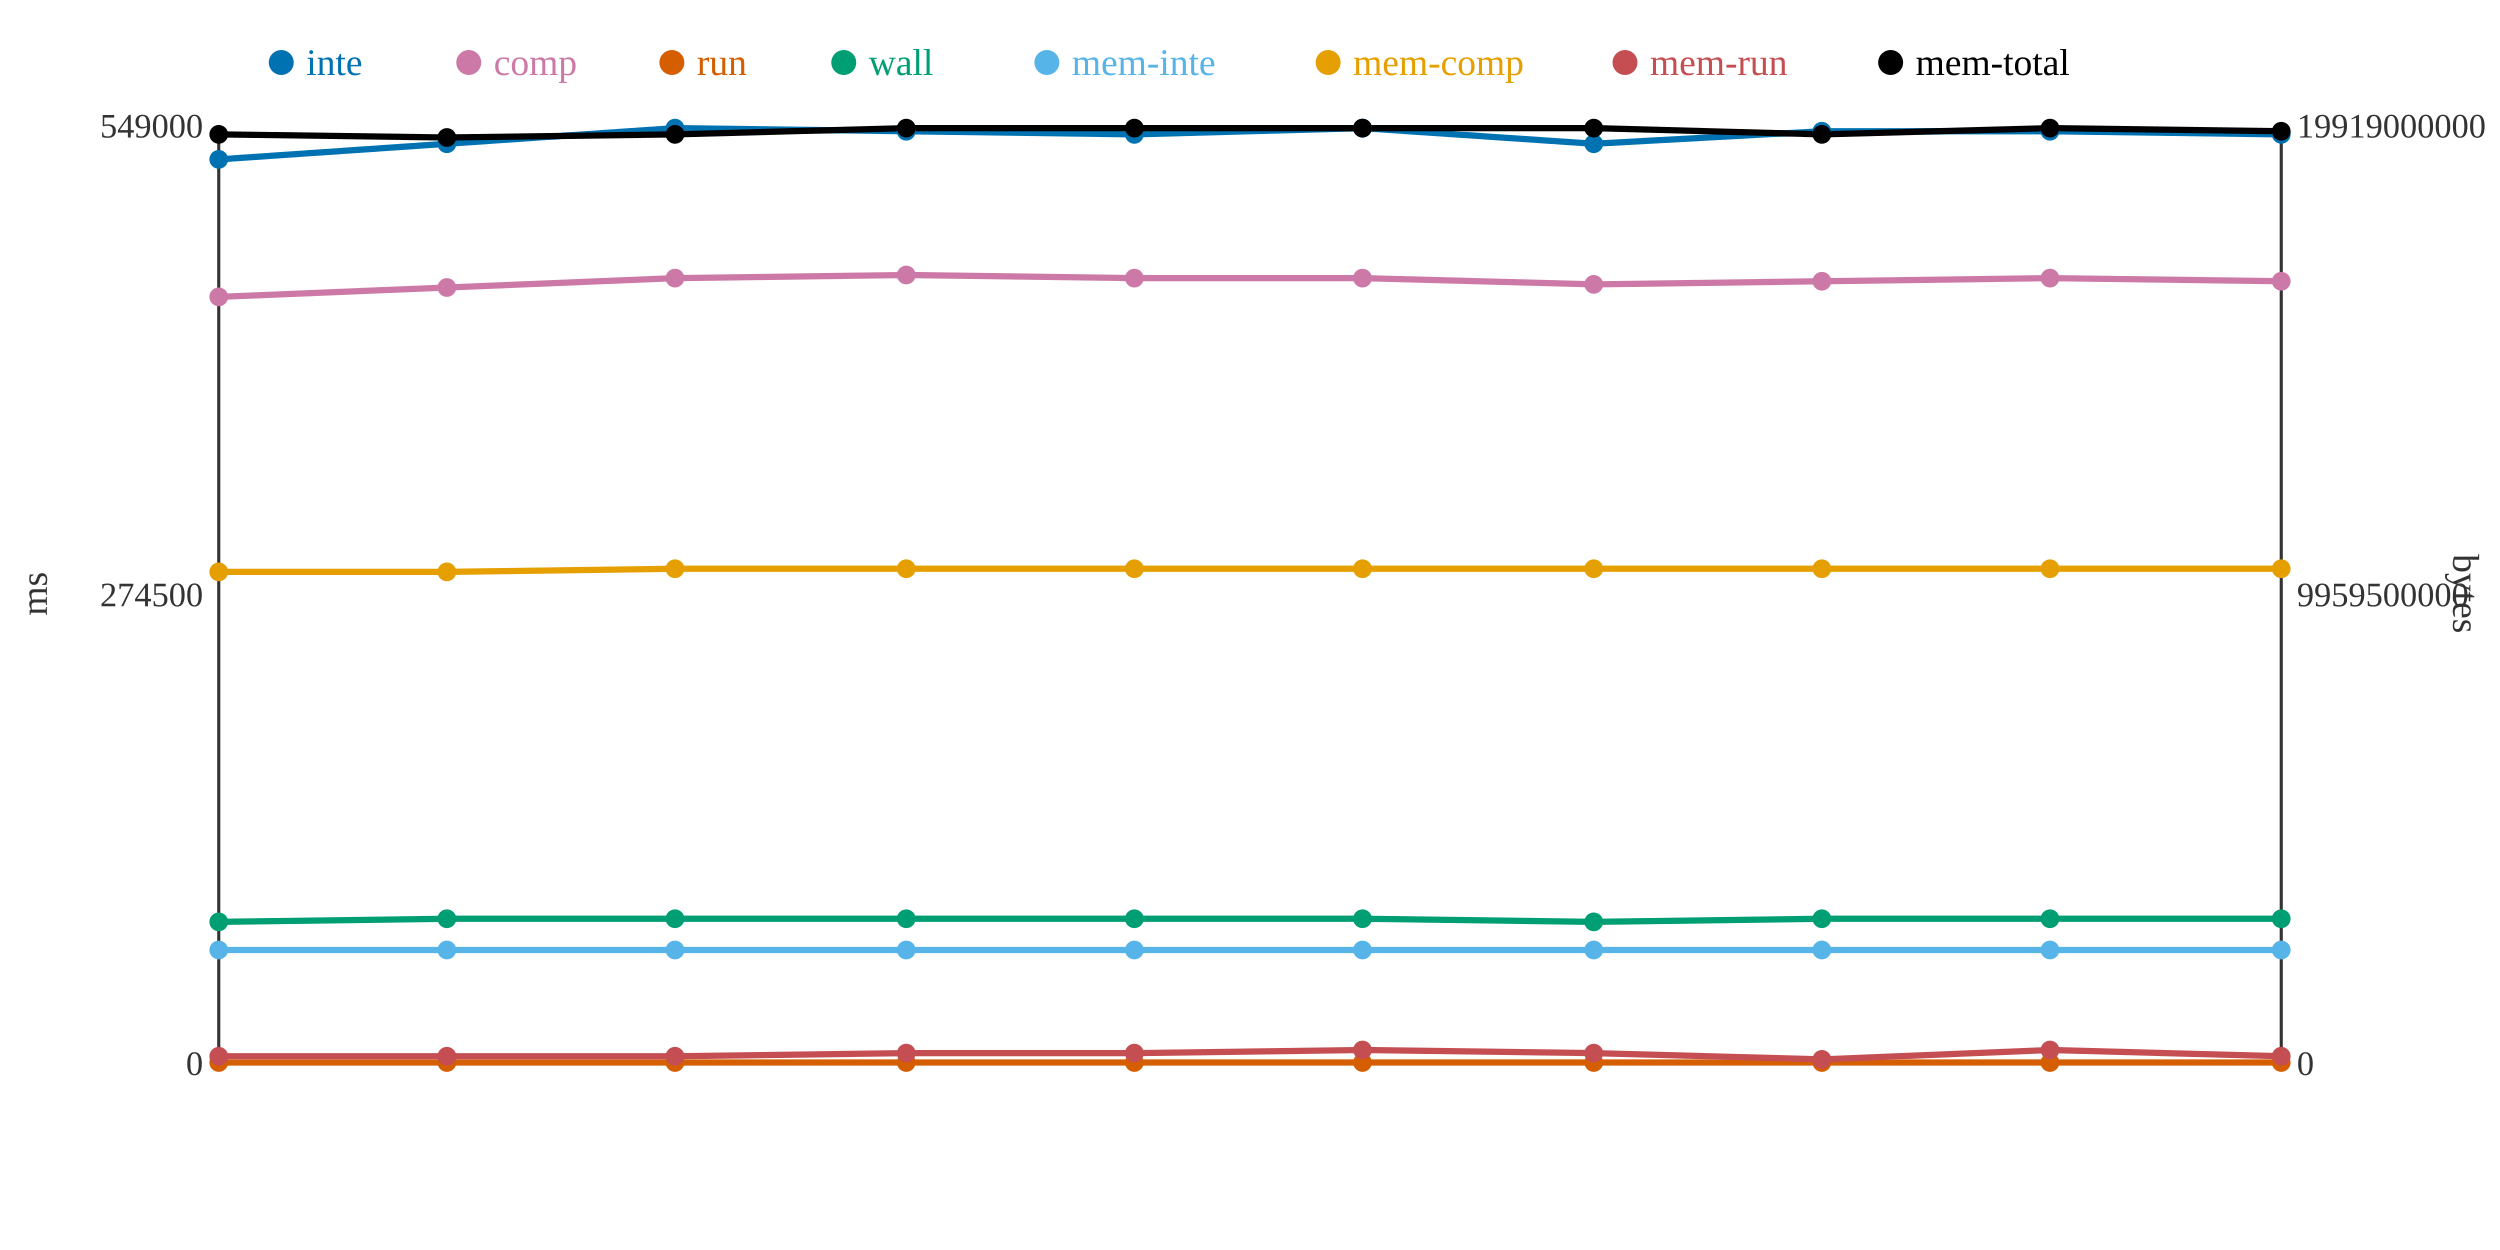
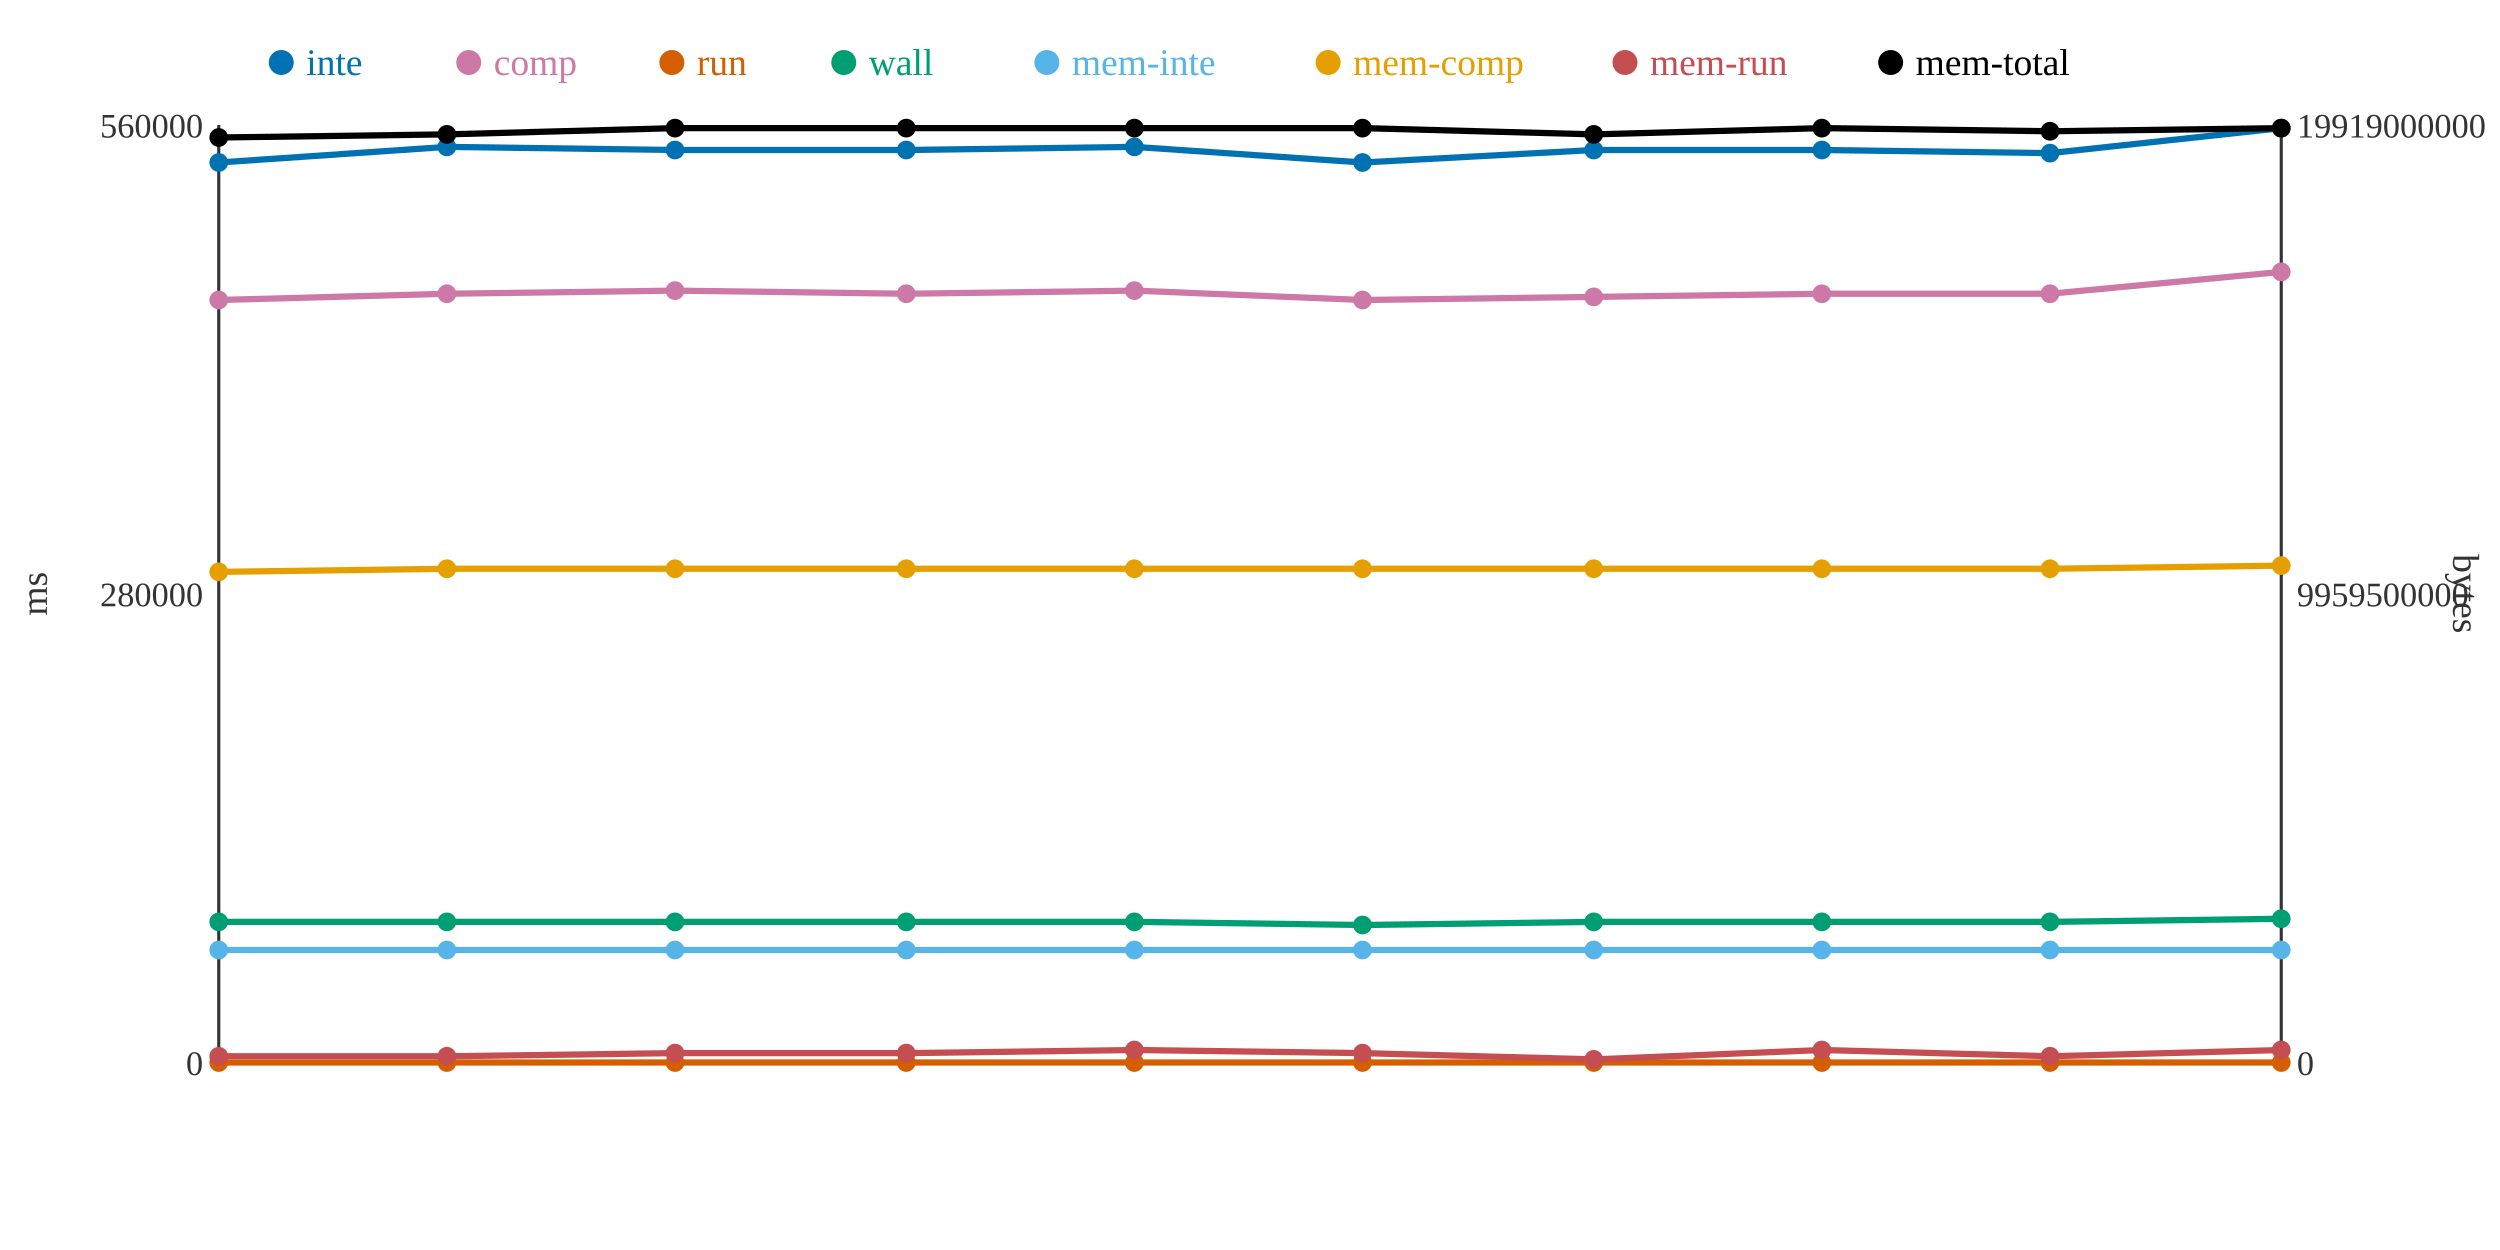
<svg xmlns="http://www.w3.org/2000/svg" width="800" height="400">
  <rect width="800" height="400" fill="white" />
  <line x1="70" y1="40" x2="70" y2="340" stroke="#333" stroke-width="1" />
  <line x1="70" y1="340" x2="730" y2="340" stroke="#333" stroke-width="1" />
  <line x1="730" y1="40" x2="730" y2="340" stroke="#333" stroke-width="1" />
  <text x="65" y="344" text-anchor="end" font-size="11" fill="#333">0</text>
-   <text x="65" y="194" text-anchor="end" font-size="11" fill="#333">274500</text>
-   <text x="65" y="44" text-anchor="end" font-size="11" fill="#333">549000</text>
+   <text x="65" y="194" text-anchor="end" font-size="11" fill="#333">280000</text>
+   <text x="65" y="44" text-anchor="end" font-size="11" fill="#333">560000</text>
  <text x="15" y="190" text-anchor="middle" font-size="12" fill="#333" transform="rotate(-90 15 190)">ms</text>
  <text x="735" y="344" text-anchor="start" font-size="11" fill="#333">0</text>
  <text x="735" y="194" text-anchor="start" font-size="11" fill="#333">9959500000</text>
  <text x="735" y="44" text-anchor="start" font-size="11" fill="#333">19919000000</text>
  <text x="785" y="190" text-anchor="middle" font-size="12" fill="#333" transform="rotate(90 785 190)">bytes</text>
-   <polyline points="70,51 143,46 216,41 290,42 363,43 436,41 510,46 583,42 656,42 730,43" fill="none" stroke="#0072B2" stroke-width="2" />
-   <polyline points="70,95 143,92 216,89 290,88 363,89 436,89 510,91 583,90 656,89 730,90" fill="none" stroke="#CC79A7" stroke-width="2" />
+   <polyline points="70,52 143,47 216,48 290,48 363,47 436,52 510,48 583,48 656,49 730,41" fill="none" stroke="#0072B2" stroke-width="2" />
+   <polyline points="70,96 143,94 216,93 290,94 363,93 436,96 510,95 583,94 656,94 730,87" fill="none" stroke="#CC79A7" stroke-width="2" />
  <polyline points="70,340 143,340 216,340 290,340 363,340 436,340 510,340 583,340 656,340 730,340" fill="none" stroke="#D55E00" stroke-width="2" />
-   <polyline points="70,295 143,294 216,294 290,294 363,294 436,294 510,295 583,294 656,294 730,294" fill="none" stroke="#009E73" stroke-width="2" />
+   <polyline points="70,295 143,295 216,295 290,295 363,295 436,296 510,295 583,295 656,295 730,294" fill="none" stroke="#009E73" stroke-width="2" />
  <polyline points="70,304 143,304 216,304 290,304 363,304 436,304 510,304 583,304 656,304 730,304" fill="none" stroke="#56B4E9" stroke-width="2" />
-   <polyline points="70,183 143,183 216,182 290,182 363,182 436,182 510,182 583,182 656,182 730,182" fill="none" stroke="#E69F00" stroke-width="2" />
-   <polyline points="70,338 143,338 216,338 290,337 363,337 436,336 510,337 583,339 656,336 730,338" fill="none" stroke="#C44E52" stroke-width="2" />
-   <polyline points="70,43 143,44 216,43 290,41 363,41 436,41 510,41 583,43 656,41 730,42" fill="none" stroke="#000000" stroke-width="2" />
-   <circle cx="70" cy="51" r="3" fill="#0072B2" />
-   <circle cx="70" cy="95" r="3" fill="#CC79A7" />
+   <polyline points="70,183 143,182 216,182 290,182 363,182 436,182 510,182 583,182 656,182 730,181" fill="none" stroke="#E69F00" stroke-width="2" />
+   <polyline points="70,338 143,338 216,337 290,337 363,336 436,337 510,339 583,336 656,338 730,336" fill="none" stroke="#C44E52" stroke-width="2" />
+   <polyline points="70,44 143,43 216,41 290,41 363,41 436,41 510,43 583,41 656,42 730,41" fill="none" stroke="#000000" stroke-width="2" />
+   <circle cx="70" cy="52" r="3" fill="#0072B2" />
+   <circle cx="70" cy="96" r="3" fill="#CC79A7" />
  <circle cx="70" cy="340" r="3" fill="#D55E00" />
  <circle cx="70" cy="295" r="3" fill="#009E73" />
  <circle cx="70" cy="304" r="3" fill="#56B4E9" />
  <circle cx="70" cy="183" r="3" fill="#E69F00" />
  <circle cx="70" cy="338" r="3" fill="#C44E52" />
-   <circle cx="70" cy="43" r="3" fill="#000000" />
-   <circle cx="143" cy="46" r="3" fill="#0072B2" />
-   <circle cx="143" cy="92" r="3" fill="#CC79A7" />
+   <circle cx="70" cy="44" r="3" fill="#000000" />
+   <circle cx="143" cy="47" r="3" fill="#0072B2" />
+   <circle cx="143" cy="94" r="3" fill="#CC79A7" />
  <circle cx="143" cy="340" r="3" fill="#D55E00" />
-   <circle cx="143" cy="294" r="3" fill="#009E73" />
+   <circle cx="143" cy="295" r="3" fill="#009E73" />
  <circle cx="143" cy="304" r="3" fill="#56B4E9" />
-   <circle cx="143" cy="183" r="3" fill="#E69F00" />
+   <circle cx="143" cy="182" r="3" fill="#E69F00" />
  <circle cx="143" cy="338" r="3" fill="#C44E52" />
-   <circle cx="143" cy="44" r="3" fill="#000000" />
-   <circle cx="216" cy="41" r="3" fill="#0072B2" />
-   <circle cx="216" cy="89" r="3" fill="#CC79A7" />
+   <circle cx="143" cy="43" r="3" fill="#000000" />
+   <circle cx="216" cy="48" r="3" fill="#0072B2" />
+   <circle cx="216" cy="93" r="3" fill="#CC79A7" />
  <circle cx="216" cy="340" r="3" fill="#D55E00" />
-   <circle cx="216" cy="294" r="3" fill="#009E73" />
+   <circle cx="216" cy="295" r="3" fill="#009E73" />
  <circle cx="216" cy="304" r="3" fill="#56B4E9" />
  <circle cx="216" cy="182" r="3" fill="#E69F00" />
-   <circle cx="216" cy="338" r="3" fill="#C44E52" />
-   <circle cx="216" cy="43" r="3" fill="#000000" />
-   <circle cx="290" cy="42" r="3" fill="#0072B2" />
-   <circle cx="290" cy="88" r="3" fill="#CC79A7" />
+   <circle cx="216" cy="337" r="3" fill="#C44E52" />
+   <circle cx="216" cy="41" r="3" fill="#000000" />
+   <circle cx="290" cy="48" r="3" fill="#0072B2" />
+   <circle cx="290" cy="94" r="3" fill="#CC79A7" />
  <circle cx="290" cy="340" r="3" fill="#D55E00" />
-   <circle cx="290" cy="294" r="3" fill="#009E73" />
+   <circle cx="290" cy="295" r="3" fill="#009E73" />
  <circle cx="290" cy="304" r="3" fill="#56B4E9" />
  <circle cx="290" cy="182" r="3" fill="#E69F00" />
  <circle cx="290" cy="337" r="3" fill="#C44E52" />
  <circle cx="290" cy="41" r="3" fill="#000000" />
-   <circle cx="363" cy="43" r="3" fill="#0072B2" />
-   <circle cx="363" cy="89" r="3" fill="#CC79A7" />
+   <circle cx="363" cy="47" r="3" fill="#0072B2" />
+   <circle cx="363" cy="93" r="3" fill="#CC79A7" />
  <circle cx="363" cy="340" r="3" fill="#D55E00" />
-   <circle cx="363" cy="294" r="3" fill="#009E73" />
+   <circle cx="363" cy="295" r="3" fill="#009E73" />
  <circle cx="363" cy="304" r="3" fill="#56B4E9" />
  <circle cx="363" cy="182" r="3" fill="#E69F00" />
-   <circle cx="363" cy="337" r="3" fill="#C44E52" />
+   <circle cx="363" cy="336" r="3" fill="#C44E52" />
  <circle cx="363" cy="41" r="3" fill="#000000" />
-   <circle cx="436" cy="41" r="3" fill="#0072B2" />
-   <circle cx="436" cy="89" r="3" fill="#CC79A7" />
+   <circle cx="436" cy="52" r="3" fill="#0072B2" />
+   <circle cx="436" cy="96" r="3" fill="#CC79A7" />
  <circle cx="436" cy="340" r="3" fill="#D55E00" />
-   <circle cx="436" cy="294" r="3" fill="#009E73" />
+   <circle cx="436" cy="296" r="3" fill="#009E73" />
  <circle cx="436" cy="304" r="3" fill="#56B4E9" />
  <circle cx="436" cy="182" r="3" fill="#E69F00" />
-   <circle cx="436" cy="336" r="3" fill="#C44E52" />
+   <circle cx="436" cy="337" r="3" fill="#C44E52" />
  <circle cx="436" cy="41" r="3" fill="#000000" />
-   <circle cx="510" cy="46" r="3" fill="#0072B2" />
-   <circle cx="510" cy="91" r="3" fill="#CC79A7" />
+   <circle cx="510" cy="48" r="3" fill="#0072B2" />
+   <circle cx="510" cy="95" r="3" fill="#CC79A7" />
  <circle cx="510" cy="340" r="3" fill="#D55E00" />
  <circle cx="510" cy="295" r="3" fill="#009E73" />
  <circle cx="510" cy="304" r="3" fill="#56B4E9" />
  <circle cx="510" cy="182" r="3" fill="#E69F00" />
-   <circle cx="510" cy="337" r="3" fill="#C44E52" />
-   <circle cx="510" cy="41" r="3" fill="#000000" />
-   <circle cx="583" cy="42" r="3" fill="#0072B2" />
-   <circle cx="583" cy="90" r="3" fill="#CC79A7" />
+   <circle cx="510" cy="339" r="3" fill="#C44E52" />
+   <circle cx="510" cy="43" r="3" fill="#000000" />
+   <circle cx="583" cy="48" r="3" fill="#0072B2" />
+   <circle cx="583" cy="94" r="3" fill="#CC79A7" />
  <circle cx="583" cy="340" r="3" fill="#D55E00" />
-   <circle cx="583" cy="294" r="3" fill="#009E73" />
+   <circle cx="583" cy="295" r="3" fill="#009E73" />
  <circle cx="583" cy="304" r="3" fill="#56B4E9" />
  <circle cx="583" cy="182" r="3" fill="#E69F00" />
-   <circle cx="583" cy="339" r="3" fill="#C44E52" />
-   <circle cx="583" cy="43" r="3" fill="#000000" />
-   <circle cx="656" cy="42" r="3" fill="#0072B2" />
-   <circle cx="656" cy="89" r="3" fill="#CC79A7" />
+   <circle cx="583" cy="336" r="3" fill="#C44E52" />
+   <circle cx="583" cy="41" r="3" fill="#000000" />
+   <circle cx="656" cy="49" r="3" fill="#0072B2" />
+   <circle cx="656" cy="94" r="3" fill="#CC79A7" />
  <circle cx="656" cy="340" r="3" fill="#D55E00" />
-   <circle cx="656" cy="294" r="3" fill="#009E73" />
+   <circle cx="656" cy="295" r="3" fill="#009E73" />
  <circle cx="656" cy="304" r="3" fill="#56B4E9" />
  <circle cx="656" cy="182" r="3" fill="#E69F00" />
-   <circle cx="656" cy="336" r="3" fill="#C44E52" />
-   <circle cx="656" cy="41" r="3" fill="#000000" />
-   <circle cx="730" cy="43" r="3" fill="#0072B2" />
-   <circle cx="730" cy="90" r="3" fill="#CC79A7" />
+   <circle cx="656" cy="338" r="3" fill="#C44E52" />
+   <circle cx="656" cy="42" r="3" fill="#000000" />
+   <circle cx="730" cy="41" r="3" fill="#0072B2" />
+   <circle cx="730" cy="87" r="3" fill="#CC79A7" />
  <circle cx="730" cy="340" r="3" fill="#D55E00" />
  <circle cx="730" cy="294" r="3" fill="#009E73" />
  <circle cx="730" cy="304" r="3" fill="#56B4E9" />
-   <circle cx="730" cy="182" r="3" fill="#E69F00" />
-   <circle cx="730" cy="338" r="3" fill="#C44E52" />
-   <circle cx="730" cy="42" r="3" fill="#000000" />
+   <circle cx="730" cy="181" r="3" fill="#E69F00" />
+   <circle cx="730" cy="336" r="3" fill="#C44E52" />
+   <circle cx="730" cy="41" r="3" fill="#000000" />
  <circle cx="90" cy="20" r="4" fill="#0072B2" />
  <text x="98" y="24" text-anchor="start" font-size="12" fill="#0072B2">inte</text>
  <circle cx="150" cy="20" r="4" fill="#CC79A7" />
  <text x="158" y="24" text-anchor="start" font-size="12" fill="#CC79A7">comp</text>
  <circle cx="215" cy="20" r="4" fill="#D55E00" />
  <text x="223" y="24" text-anchor="start" font-size="12" fill="#D55E00">run</text>
  <circle cx="270" cy="20" r="4" fill="#009E73" />
  <text x="278" y="24" text-anchor="start" font-size="12" fill="#009E73">wall</text>
  <circle cx="335" cy="20" r="4" fill="#56B4E9" />
  <text x="343" y="24" text-anchor="start" font-size="12" fill="#56B4E9">mem-inte</text>
  <circle cx="425" cy="20" r="4" fill="#E69F00" />
  <text x="433" y="24" text-anchor="start" font-size="12" fill="#E69F00">mem-comp</text>
  <circle cx="520" cy="20" r="4" fill="#C44E52" />
  <text x="528" y="24" text-anchor="start" font-size="12" fill="#C44E52">mem-run</text>
  <circle cx="605" cy="20" r="4" fill="#000000" />
  <text x="613" y="24" text-anchor="start" font-size="12" fill="#000000">mem-total</text>
</svg>
